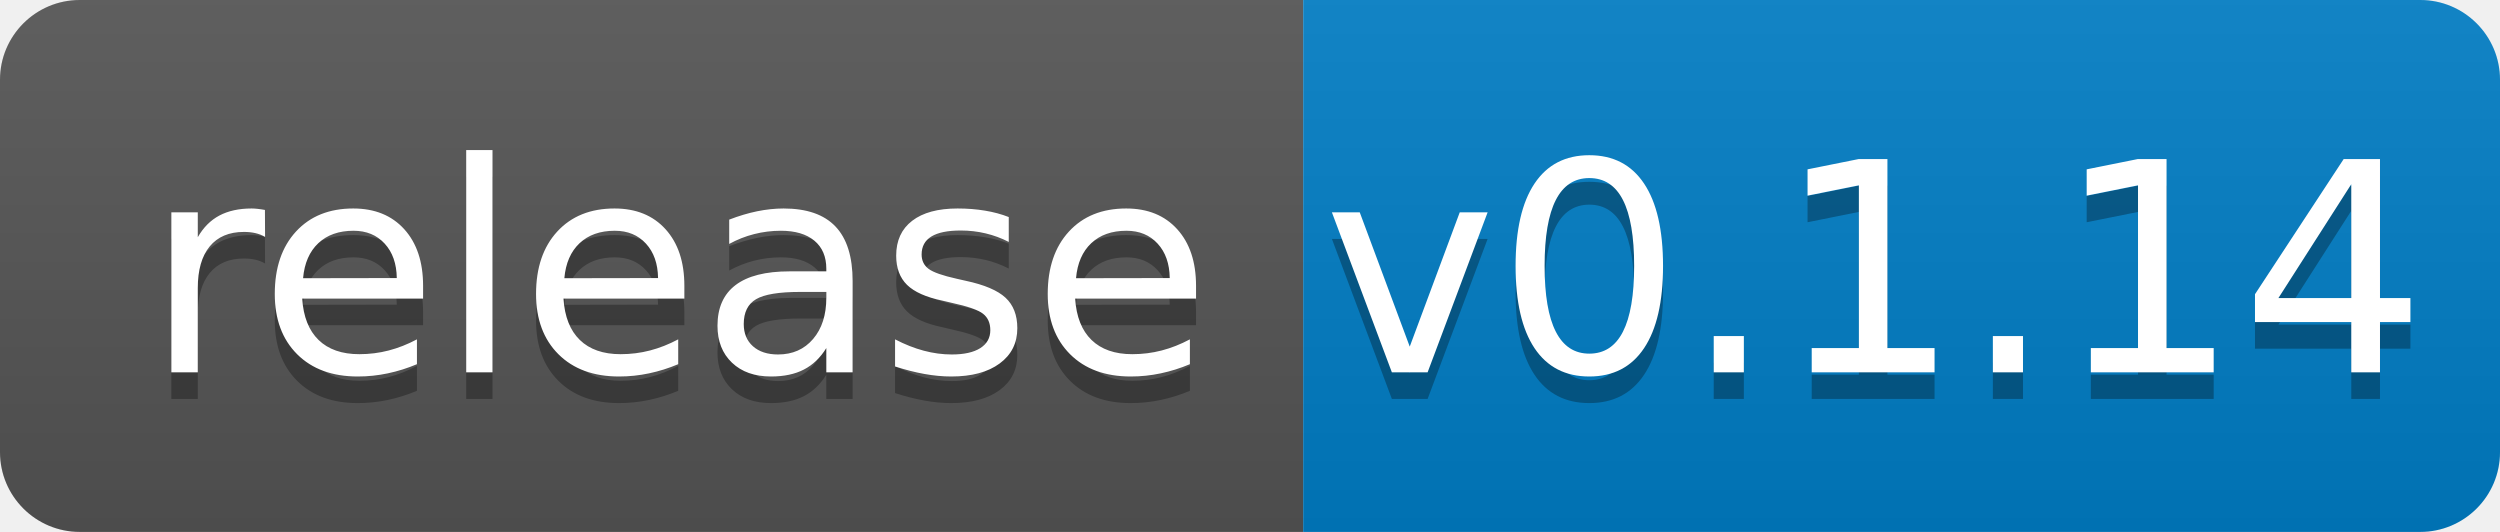
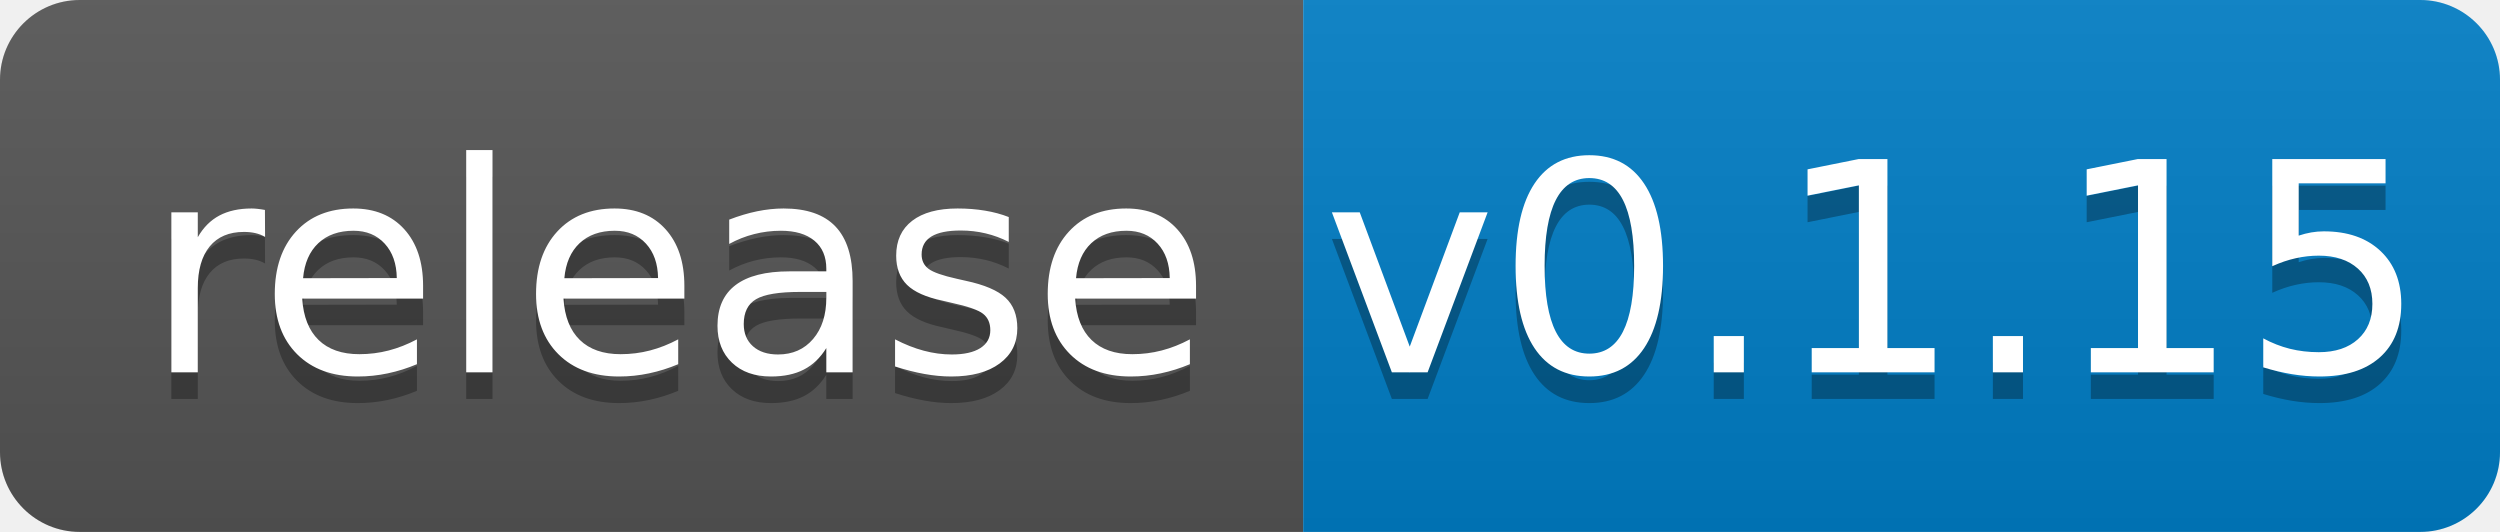
<svg xmlns="http://www.w3.org/2000/svg" width="94" height="20">
  <linearGradient id="b" x2="0" y2="100%">
    <stop offset="0" stop-color="#bbb" stop-opacity=".1" />
    <stop offset="1" stop-opacity=".1" />
  </linearGradient>
  <clipPath id="a">
    <rect width="94" height="20" rx="3" fill="#fff" />
  </clipPath>
  <g clip-path="url(#a)">
    <path fill="#555" d="M0 0h49v20H0z" />
    <path fill="#007ec6" d="M49 0h45v20H49z" />
    <path fill="url(#b)" d="M0 0h94v20H0z" />
  </g>
  <g fill="#fff" text-anchor="middle" font-family="DejaVu Sans,Verdana,Geneva,sans-serif" font-size="110">
    <text x="255" y="150" fill="#010101" fill-opacity=".3" transform="scale(.1)" textLength="390">release</text>
    <text x="255" y="140" transform="scale(.1)" textLength="390">release</text>
-     <text x="705" y="150" fill="#010101" fill-opacity=".3" transform="scale(.1)" textLength="350">v0.1.14</text>
-     <text x="705" y="140" transform="scale(.1)" textLength="350">v0.1.14</text>
+     <text x="705" y="150" fill="#010101" fill-opacity=".3" transform="scale(.1)" textLength="350">v0.1.15</text>
+     <text x="705" y="140" transform="scale(.1)" textLength="350">v0.1.15</text>
  </g>
</svg>
